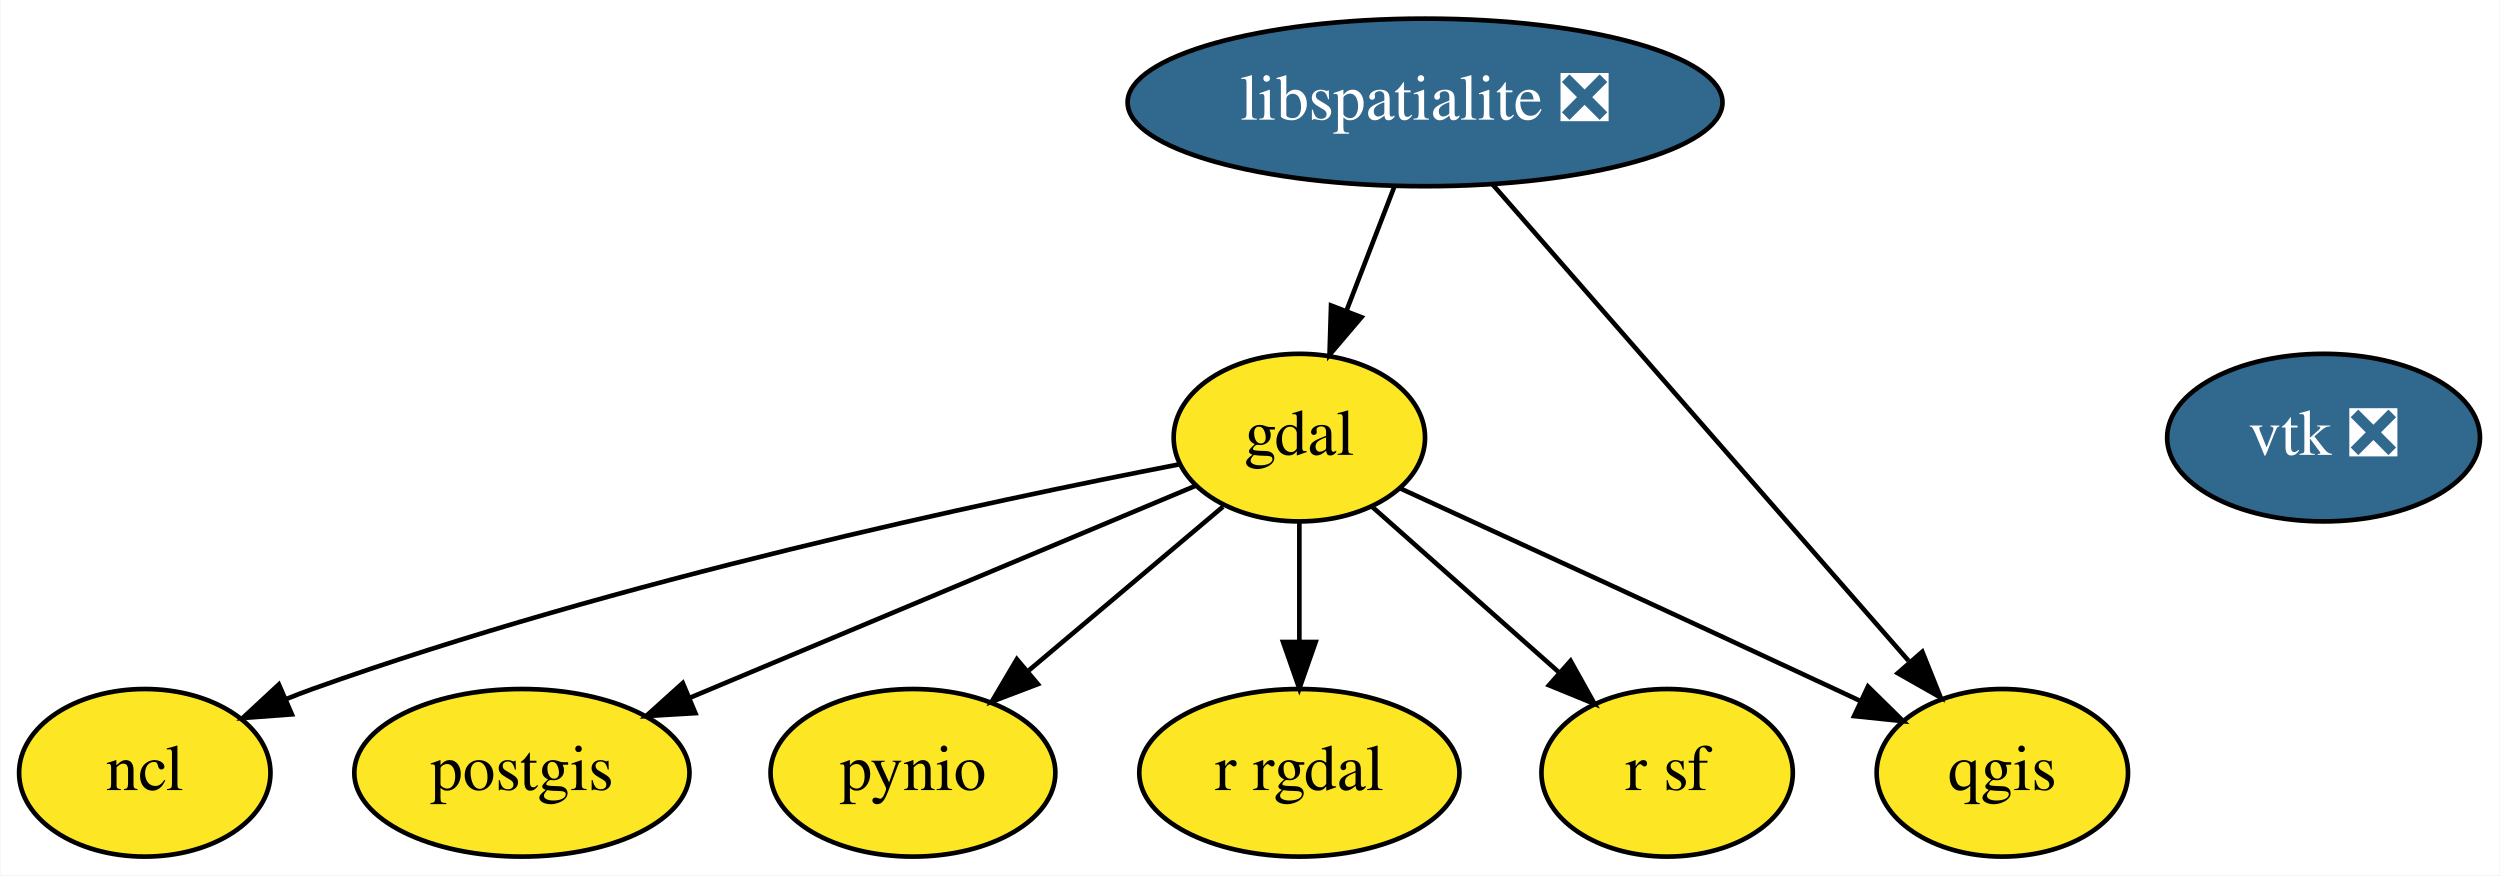
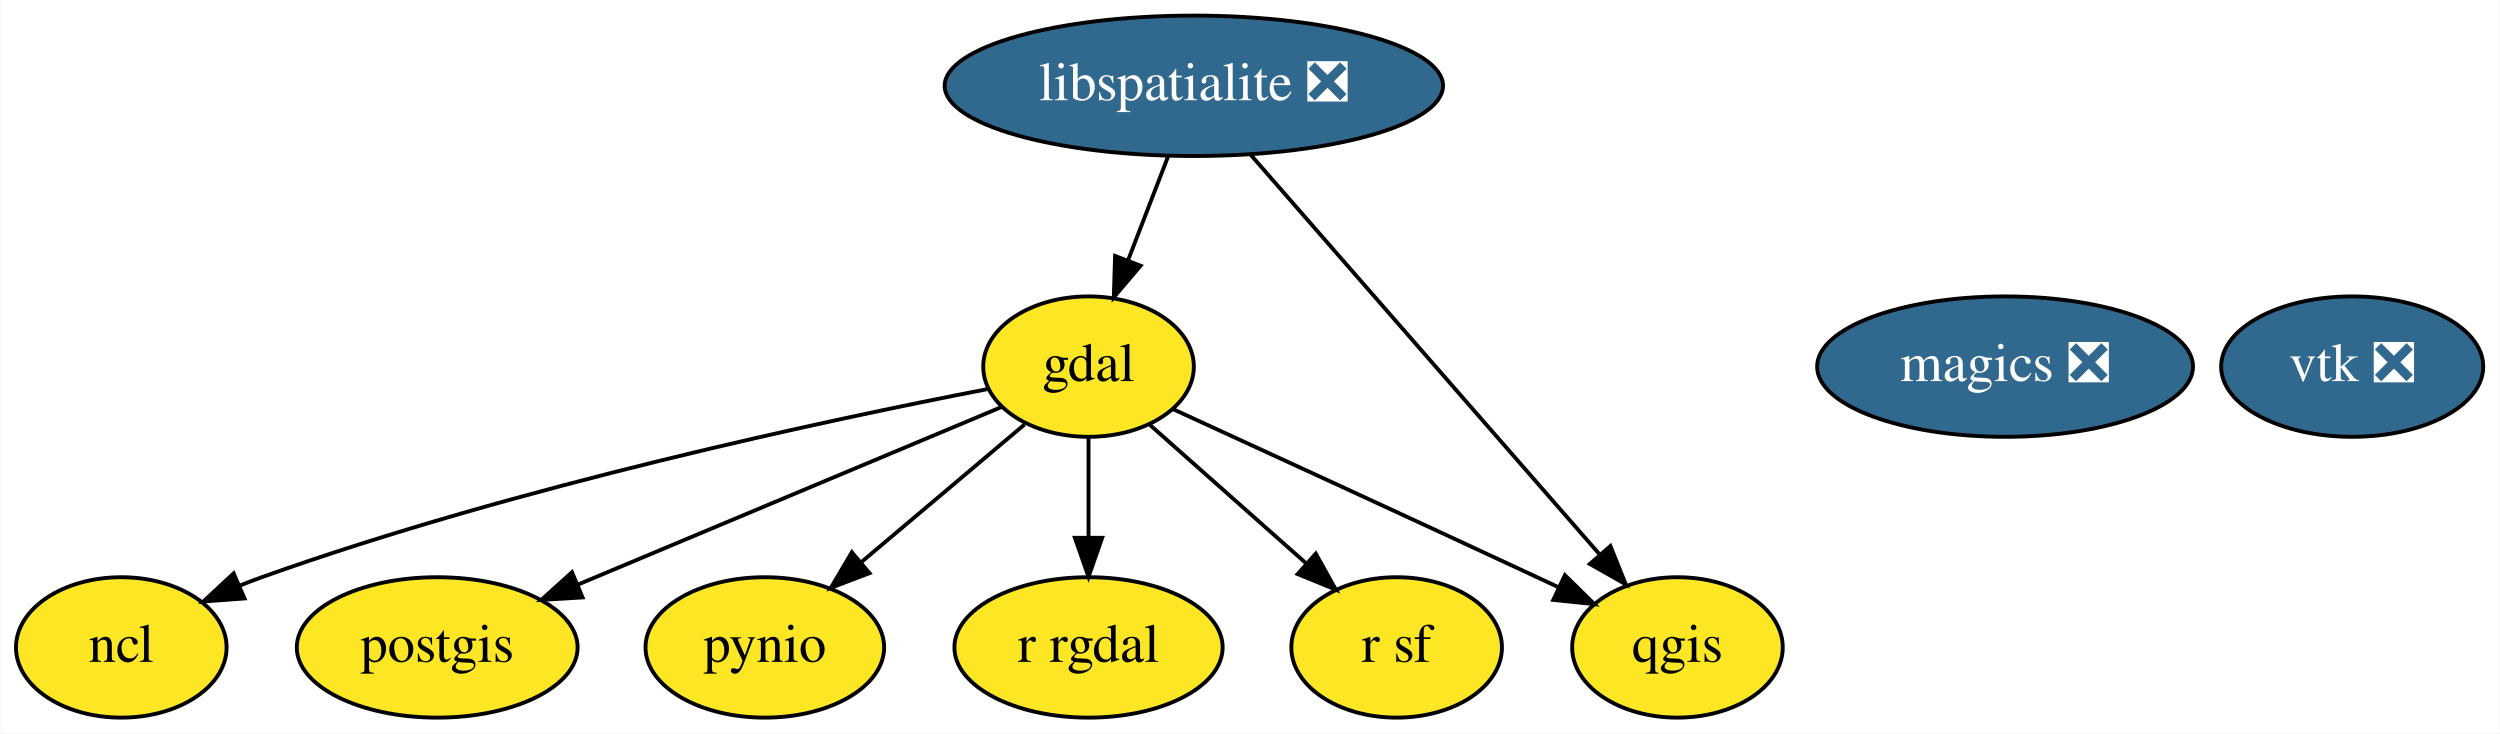
- <svg xmlns="http://www.w3.org/2000/svg" xmlns:xlink="http://www.w3.org/1999/xlink" width="537pt" height="188pt" viewBox="0.00 0.00 536.80 188.00">
+ <svg xmlns="http://www.w3.org/2000/svg" xmlns:xlink="http://www.w3.org/1999/xlink" width="641pt" height="188pt" viewBox="0.00 0.00 640.80 188.00">
  <g id="graph0" class="graph" transform="scale(1 1) rotate(0) translate(4 184)">
-     <polygon fill="white" stroke="transparent" points="-4,4 -4,-184 532.8,-184 532.8,4 -4,4" />
+     <polygon fill="white" stroke="transparent" points="-4,4 -4,-184 636.8,-184 636.8,4 -4,4" />
    <g id="node1" class="node">
      <g id="a_node1">
        <a xlink:href="https://github.com/conda-forge/gdal-feedstock" xlink:title="gdal">
          <ellipse fill="#fde725" stroke="black" cx="275" cy="-90" rx="27" ry="18" />
          <text text-anchor="middle" x="275" y="-86.3" font-family="Times,serif" font-size="14.00">gdal</text>
        </a>
      </g>
    </g>
-     <g id="node3" class="node">
-       <g id="a_node3">
+     <g id="node4" class="node">
+       <g id="a_node4">
        <a xlink:href="https://github.com/conda-forge/ncl-feedstock" xlink:title="ncl">
          <ellipse fill="#fde725" stroke="black" cx="27" cy="-18" rx="27" ry="18" />
          <text text-anchor="middle" x="27" y="-14.3" font-family="Times,serif" font-size="14.00">ncl</text>
        </a>
      </g>
    </g>
    <g id="edge1" class="edge">
      <path fill="none" stroke="black" d="M249.06,-84.23C208.62,-76.4 128.38,-59.35 63,-36 61.14,-35.34 59.26,-34.61 57.37,-33.84" />
      <polygon fill="black" stroke="black" points="58.59,-30.56 48.03,-29.77 55.8,-36.98 58.59,-30.56" />
    </g>
-     <g id="node4" class="node">
-       <g id="a_node4">
+     <g id="node5" class="node">
+       <g id="a_node5">
        <a xlink:href="https://github.com/conda-forge/postgis-feedstock" xlink:title="postgis">
          <ellipse fill="#fde725" stroke="black" cx="108" cy="-18" rx="36" ry="18" />
          <text text-anchor="middle" x="108" y="-14.3" font-family="Times,serif" font-size="14.00">postgis</text>
        </a>
      </g>
    </g>
    <g id="edge2" class="edge">
      <path fill="none" stroke="black" d="M252.82,-79.7C225.04,-68.06 177.08,-47.96 144.01,-34.09" />
      <polygon fill="black" stroke="black" points="145.26,-30.82 134.69,-30.19 142.56,-37.28 145.26,-30.82" />
    </g>
-     <g id="node5" class="node">
-       <g id="a_node5">
+     <g id="node6" class="node">
+       <g id="a_node6">
        <a xlink:href="https://github.com/conda-forge/pynio-feedstock" xlink:title="pynio">
          <ellipse fill="#fde725" stroke="black" cx="192" cy="-18" rx="30.59" ry="18" />
          <text text-anchor="middle" x="192" y="-14.3" font-family="Times,serif" font-size="14.00">pynio</text>
        </a>
      </g>
    </g>
    <g id="edge3" class="edge">
      <path fill="none" stroke="black" d="M258.6,-75.17C246.71,-65.14 230.41,-51.39 216.91,-40.01" />
      <polygon fill="black" stroke="black" points="218.83,-37.05 208.93,-33.28 214.32,-42.4 218.83,-37.05" />
    </g>
-     <g id="node6" class="node">
-       <g id="a_node6">
+     <g id="node7" class="node">
+       <g id="a_node7">
        <a xlink:href="https://github.com/conda-forge/qgis-feedstock" xlink:title="qgis">
          <ellipse fill="#fde725" stroke="black" cx="426" cy="-18" rx="27" ry="18" />
          <text text-anchor="middle" x="426" y="-14.3" font-family="Times,serif" font-size="14.00">qgis</text>
        </a>
      </g>
    </g>
    <g id="edge4" class="edge">
      <path fill="none" stroke="black" d="M296.65,-79.1C319.78,-68.49 357.53,-51.15 390,-36 391.79,-35.17 393.62,-34.31 395.47,-33.44" />
      <polygon fill="black" stroke="black" points="397.14,-36.53 404.7,-29.1 394.16,-30.19 397.14,-36.53" />
    </g>
-     <g id="node7" class="node">
-       <g id="a_node7">
+     <g id="node8" class="node">
+       <g id="a_node8">
        <a xlink:href="https://github.com/conda-forge/r-rgdal-feedstock" xlink:title="r rgdal">
          <ellipse fill="#fde725" stroke="black" cx="275" cy="-18" rx="34.39" ry="18" />
          <text text-anchor="middle" x="275" y="-14.3" font-family="Times,serif" font-size="14.00">r rgdal</text>
        </a>
      </g>
    </g>
    <g id="edge5" class="edge">
      <path fill="none" stroke="black" d="M275,-71.7C275,-63.98 275,-54.71 275,-46.11" />
      <polygon fill="black" stroke="black" points="278.5,-46.1 275,-36.1 271.5,-46.1 278.5,-46.1" />
    </g>
-     <g id="node8" class="node">
-       <g id="a_node8">
+     <g id="node9" class="node">
+       <g id="a_node9">
        <a xlink:href="https://github.com/conda-forge/r-sf-feedstock" xlink:title="r sf">
          <ellipse fill="#fde725" stroke="black" cx="354" cy="-18" rx="27" ry="18" />
          <text text-anchor="middle" x="354" y="-14.3" font-family="Times,serif" font-size="14.00">r sf</text>
        </a>
      </g>
    </g>
    <g id="edge6" class="edge">
      <path fill="none" stroke="black" d="M290.61,-75.17C302.08,-65.01 317.85,-51.03 330.79,-39.56" />
      <polygon fill="black" stroke="black" points="333.26,-42.05 338.42,-32.8 328.62,-36.81 333.26,-42.05" />
    </g>
    <g id="node2" class="node">
      <g id="a_node2">
        <a xlink:href="https://github.com/conda-forge/libspatialite-feedstock/pull/57" xlink:title="libspatialite ❎">
          <ellipse fill="#31688e" stroke="black" cx="302" cy="-162" rx="63.89" ry="18" />
          <text text-anchor="middle" x="302" y="-158.3" font-family="Times,serif" font-size="14.00" fill="white">libspatialite ❎</text>
        </a>
      </g>
    </g>
    <g id="edge7" class="edge">
      <path fill="none" stroke="black" d="M295.46,-144.05C292.38,-136.06 288.63,-126.33 285.18,-117.4" />
      <polygon fill="black" stroke="black" points="288.34,-115.86 281.48,-107.79 281.81,-118.38 288.34,-115.86" />
    </g>
    <g id="edge8" class="edge">
      <path fill="none" stroke="black" d="M316.47,-144.43C338.56,-119.13 380.79,-70.78 405.86,-42.06" />
      <polygon fill="black" stroke="black" points="408.81,-44 412.75,-34.17 403.54,-39.4 408.81,-44" />
    </g>
-     <g id="node9" class="node">
-       <g id="a_node9">
+     <g id="node3" class="node">
+       <g id="a_node3">
+         <a xlink:href="https://github.com/conda-forge/magics-feedstock/pull/86" xlink:title="magics ❎">
+           <ellipse fill="#31688e" stroke="black" cx="510" cy="-90" rx="48.19" ry="18" />
+           <text text-anchor="middle" x="510" y="-86.3" font-family="Times,serif" font-size="14.00" fill="white">magics ❎</text>
+         </a>
+       </g>
+     </g>
+     <g id="node10" class="node">
+       <g id="a_node10">
        <a xlink:href="https://github.com/conda-forge/vtk-feedstock/pull/151" xlink:title="vtk ❎">
-           <ellipse fill="#31688e" stroke="black" cx="495" cy="-90" rx="33.6" ry="18" />
-           <text text-anchor="middle" x="495" y="-86.3" font-family="Times,serif" font-size="14.00" fill="white">vtk ❎</text>
+           <ellipse fill="#31688e" stroke="black" cx="599" cy="-90" rx="33.6" ry="18" />
+           <text text-anchor="middle" x="599" y="-86.3" font-family="Times,serif" font-size="14.00" fill="white">vtk ❎</text>
        </a>
      </g>
    </g>
  </g>
</svg>
